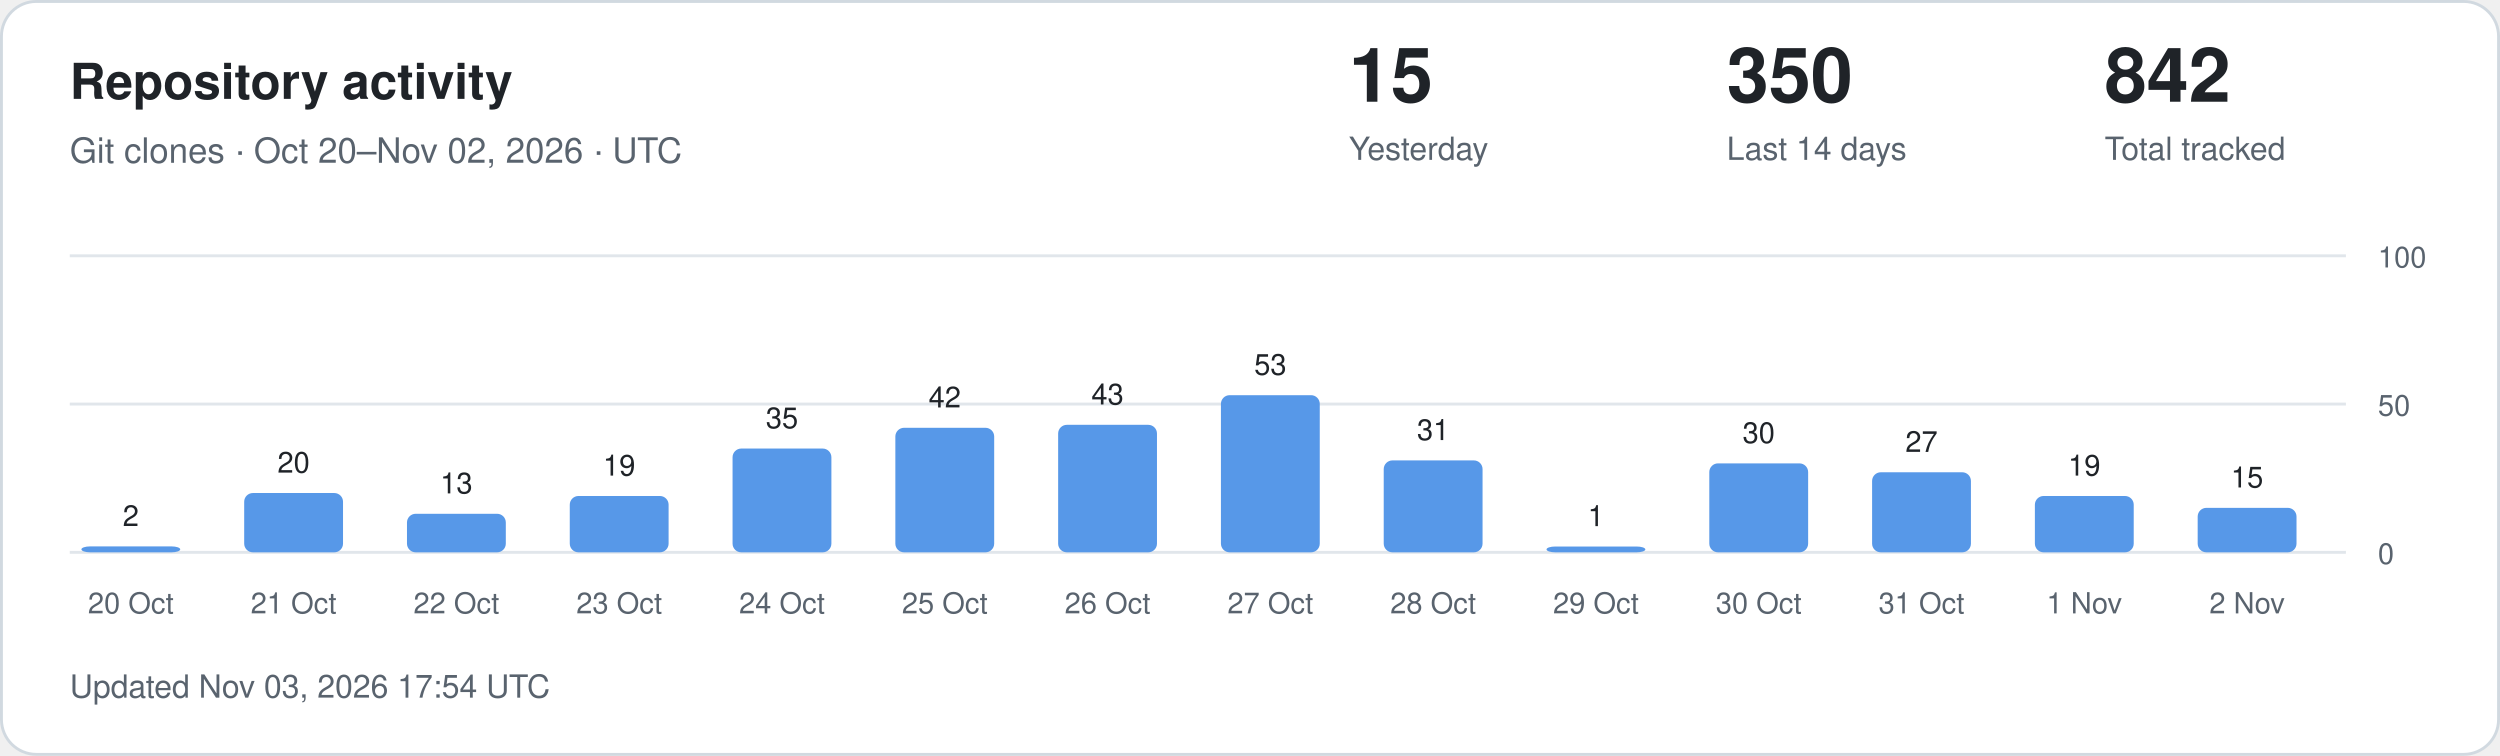
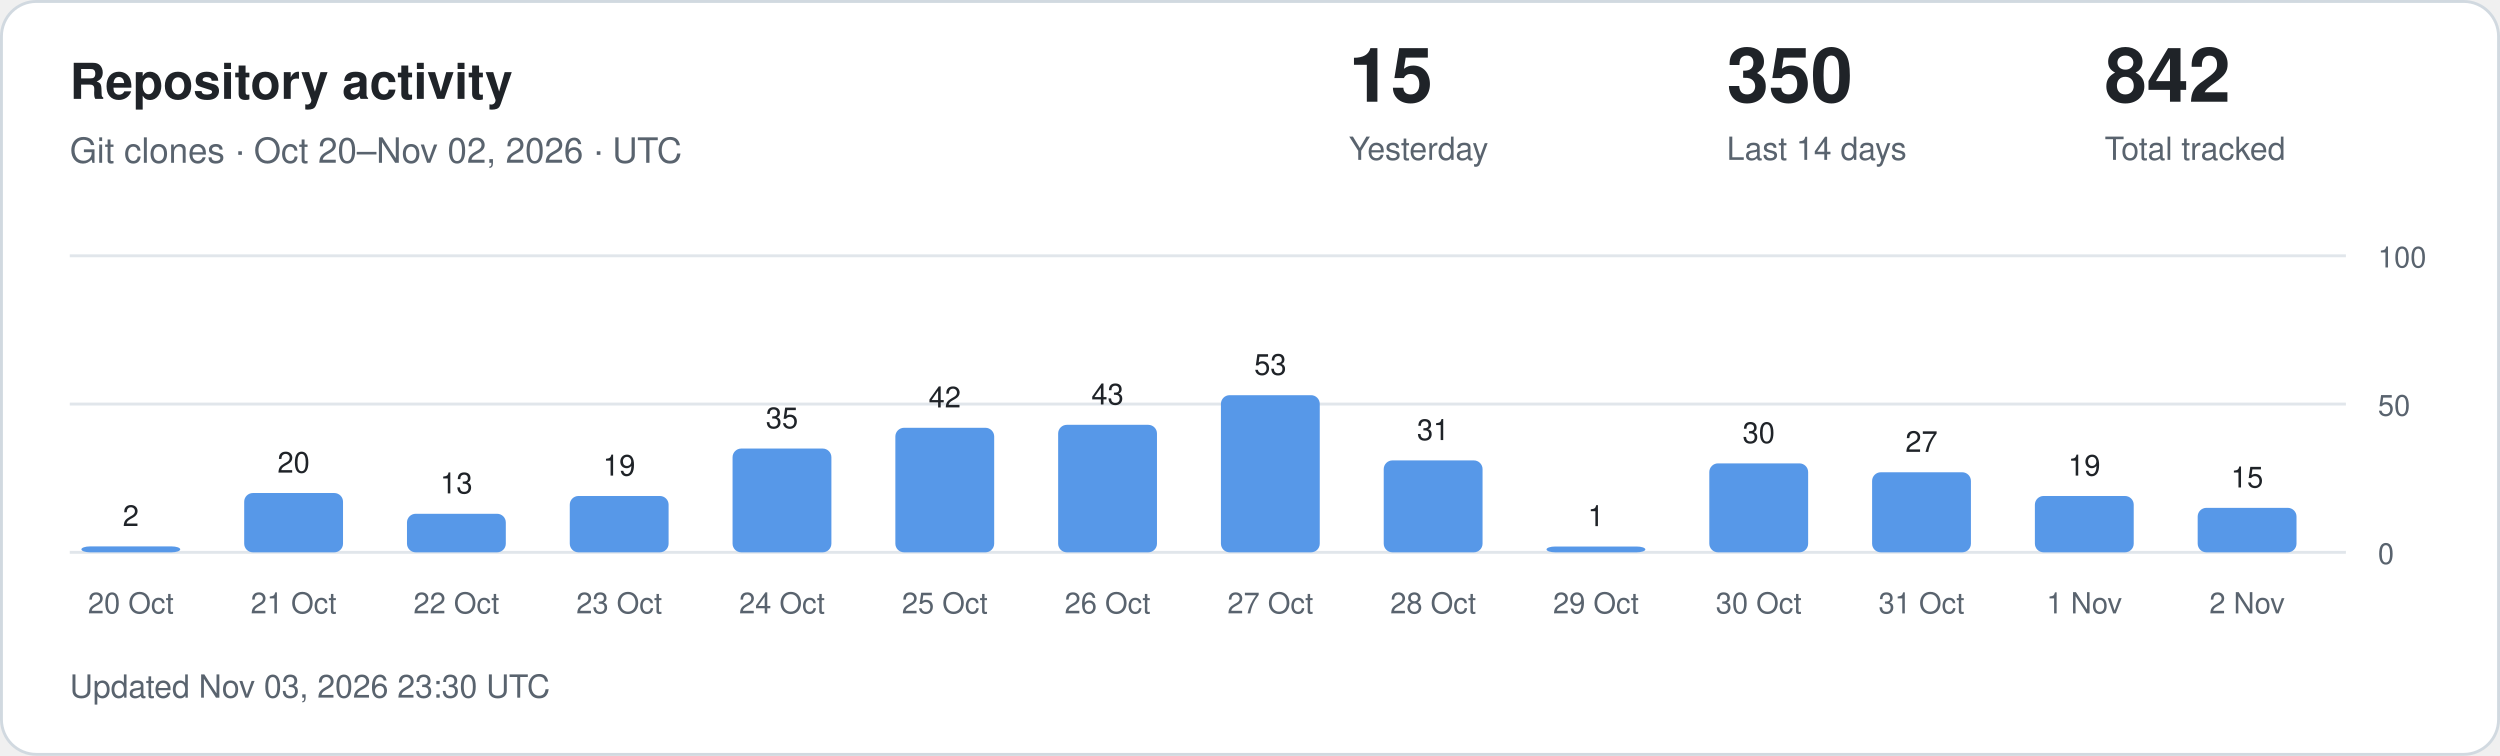
<svg xmlns="http://www.w3.org/2000/svg" width="860" height="260" viewBox="0 0 860 260" role="img" aria-labelledby="title description">
  <style>
.card{fill:#fff;stroke:#d1d9e0}.main{fill:#1f2328}.muted{fill:#59636e}
.grid{stroke:#d1d9e0;stroke-opacity:.65}.bar{fill:#5798e8}.zero{fill:#d1d9e0}
text{font-family:-apple-system,BlinkMacSystemFont,"Segoe UI",Helvetica,Arial,sans-serif}
@media(prefers-color-scheme:dark){.card{fill:#0d1117;stroke:#30363d}.main{fill:#f0f6fc}.muted{fill:#9198a1}.grid{stroke:#30363d}.bar{fill:#79aff4}.zero{fill:#30363d}}
</style>
  <rect class="card" x=".5" y=".5" width="859" height="259" rx="12" />
  <text class="main" x="24" y="34" font-size="17" font-weight="600">Repository activity</text>
  <text class="muted" x="24" y="56" font-size="12">Git clones · Oct 20–Nov 02, 2026 · UTC</text>
  <text class="main" x="464" y="35" font-size="26" font-weight="600">15</text>
  <text class="muted" x="464" y="55" font-size="11">Yesterday</text>
  <text class="main" x="594" y="35" font-size="26" font-weight="600">350</text>
  <text class="muted" x="594" y="55" font-size="11">Last 14 days</text>
  <text class="main" x="724" y="35" font-size="26" font-weight="600">842</text>
  <text class="muted" x="724" y="55" font-size="11">Total tracked</text>
  <line class="grid" x1="24" x2="807" y1="190" y2="190" />
  <text class="muted" x="818" y="194" font-size="10">0</text>
  <line class="grid" x1="24" x2="807" y1="139" y2="139" />
  <text class="muted" x="818" y="143" font-size="10">50</text>
  <line class="grid" x1="24" x2="807" y1="88" y2="88" />
  <text class="muted" x="818" y="92" font-size="10">100</text>
  <rect class="bar" x="28" y="187.96" width="34" height="2.04" rx="3" />
  <text class="main" x="45" y="180.96" text-anchor="middle" font-size="10">2</text>
  <text class="muted" x="45" y="211" text-anchor="middle" font-size="10">20 Oct</text>
  <rect class="bar" x="84" y="169.60" width="34" height="20.40" rx="3" />
  <text class="main" x="101" y="162.60" text-anchor="middle" font-size="10">20</text>
  <text class="muted" x="101" y="211" text-anchor="middle" font-size="10">21 Oct</text>
  <rect class="bar" x="140" y="176.74" width="34" height="13.26" rx="3" />
  <text class="main" x="157" y="169.74" text-anchor="middle" font-size="10">13</text>
  <text class="muted" x="157" y="211" text-anchor="middle" font-size="10">22 Oct</text>
  <rect class="bar" x="196" y="170.62" width="34" height="19.38" rx="3" />
  <text class="main" x="213" y="163.62" text-anchor="middle" font-size="10">19</text>
  <text class="muted" x="213" y="211" text-anchor="middle" font-size="10">23 Oct</text>
  <rect class="bar" x="252" y="154.30" width="34" height="35.70" rx="3" />
  <text class="main" x="269" y="147.30" text-anchor="middle" font-size="10">35</text>
  <text class="muted" x="269" y="211" text-anchor="middle" font-size="10">24 Oct</text>
  <rect class="bar" x="308" y="147.16" width="34" height="42.84" rx="3" />
  <text class="main" x="325" y="140.16" text-anchor="middle" font-size="10">42</text>
  <text class="muted" x="325" y="211" text-anchor="middle" font-size="10">25 Oct</text>
  <rect class="bar" x="364" y="146.14" width="34" height="43.86" rx="3" />
  <text class="main" x="381" y="139.14" text-anchor="middle" font-size="10">43</text>
  <text class="muted" x="381" y="211" text-anchor="middle" font-size="10">26 Oct</text>
  <rect class="bar" x="420" y="135.94" width="34" height="54.06" rx="3" />
  <text class="main" x="437" y="128.94" text-anchor="middle" font-size="10">53</text>
  <text class="muted" x="437" y="211" text-anchor="middle" font-size="10">27 Oct</text>
  <rect class="bar" x="476" y="158.38" width="34" height="31.62" rx="3" />
  <text class="main" x="493" y="151.38" text-anchor="middle" font-size="10">31</text>
  <text class="muted" x="493" y="211" text-anchor="middle" font-size="10">28 Oct</text>
  <rect class="bar" x="532" y="188.00" width="34" height="2.00" rx="3" />
  <text class="main" x="549" y="181.00" text-anchor="middle" font-size="10">1</text>
  <text class="muted" x="549" y="211" text-anchor="middle" font-size="10">29 Oct</text>
  <rect class="bar" x="588" y="159.40" width="34" height="30.60" rx="3" />
  <text class="main" x="605" y="152.40" text-anchor="middle" font-size="10">30</text>
  <text class="muted" x="605" y="211" text-anchor="middle" font-size="10">30 Oct</text>
  <rect class="bar" x="644" y="162.46" width="34" height="27.54" rx="3" />
  <text class="main" x="661" y="155.46" text-anchor="middle" font-size="10">27</text>
  <text class="muted" x="661" y="211" text-anchor="middle" font-size="10">31 Oct</text>
  <rect class="bar" x="700" y="170.62" width="34" height="19.38" rx="3" />
  <text class="main" x="717" y="163.62" text-anchor="middle" font-size="10">19</text>
  <text class="muted" x="717" y="211" text-anchor="middle" font-size="10">1 Nov</text>
  <rect class="bar" x="756" y="174.70" width="34" height="15.30" rx="3" />
  <text class="main" x="773" y="167.70" text-anchor="middle" font-size="10">15</text>
  <text class="muted" x="773" y="211" text-anchor="middle" font-size="10">2 Nov</text>
-   <text class="muted" x="24" y="240" font-size="11">Updated Nov 03, 2026 17:54 UTC</text>
+   <text class="muted" x="24" y="240" font-size="11">Updated Nov 03, 2026 23:30 UTC</text>
</svg>
